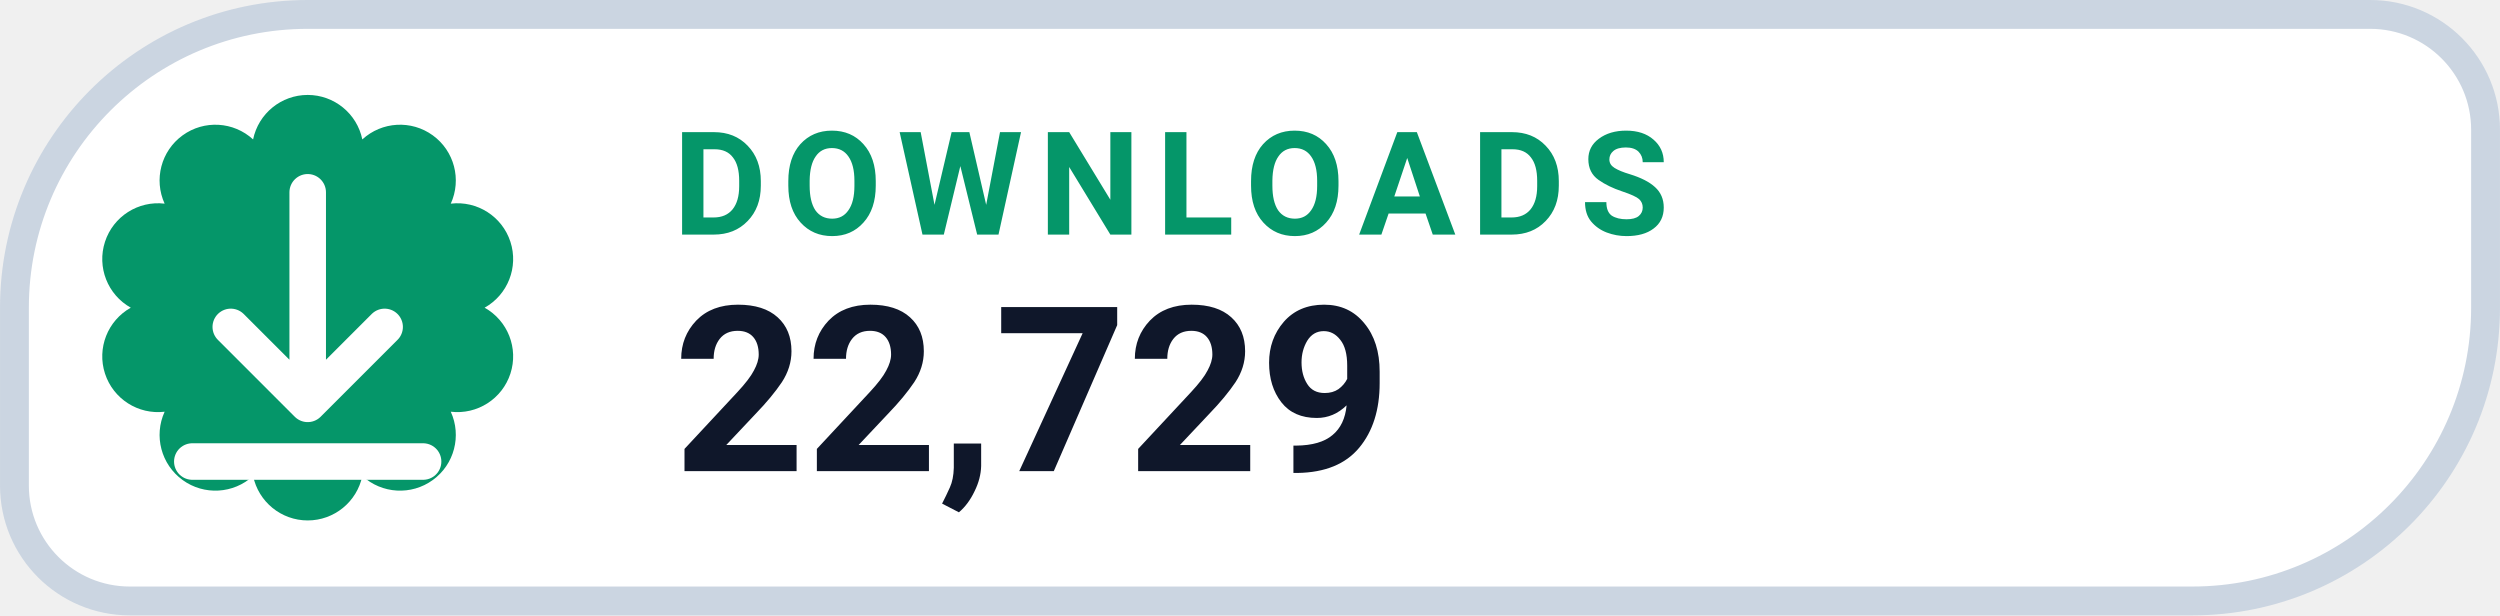
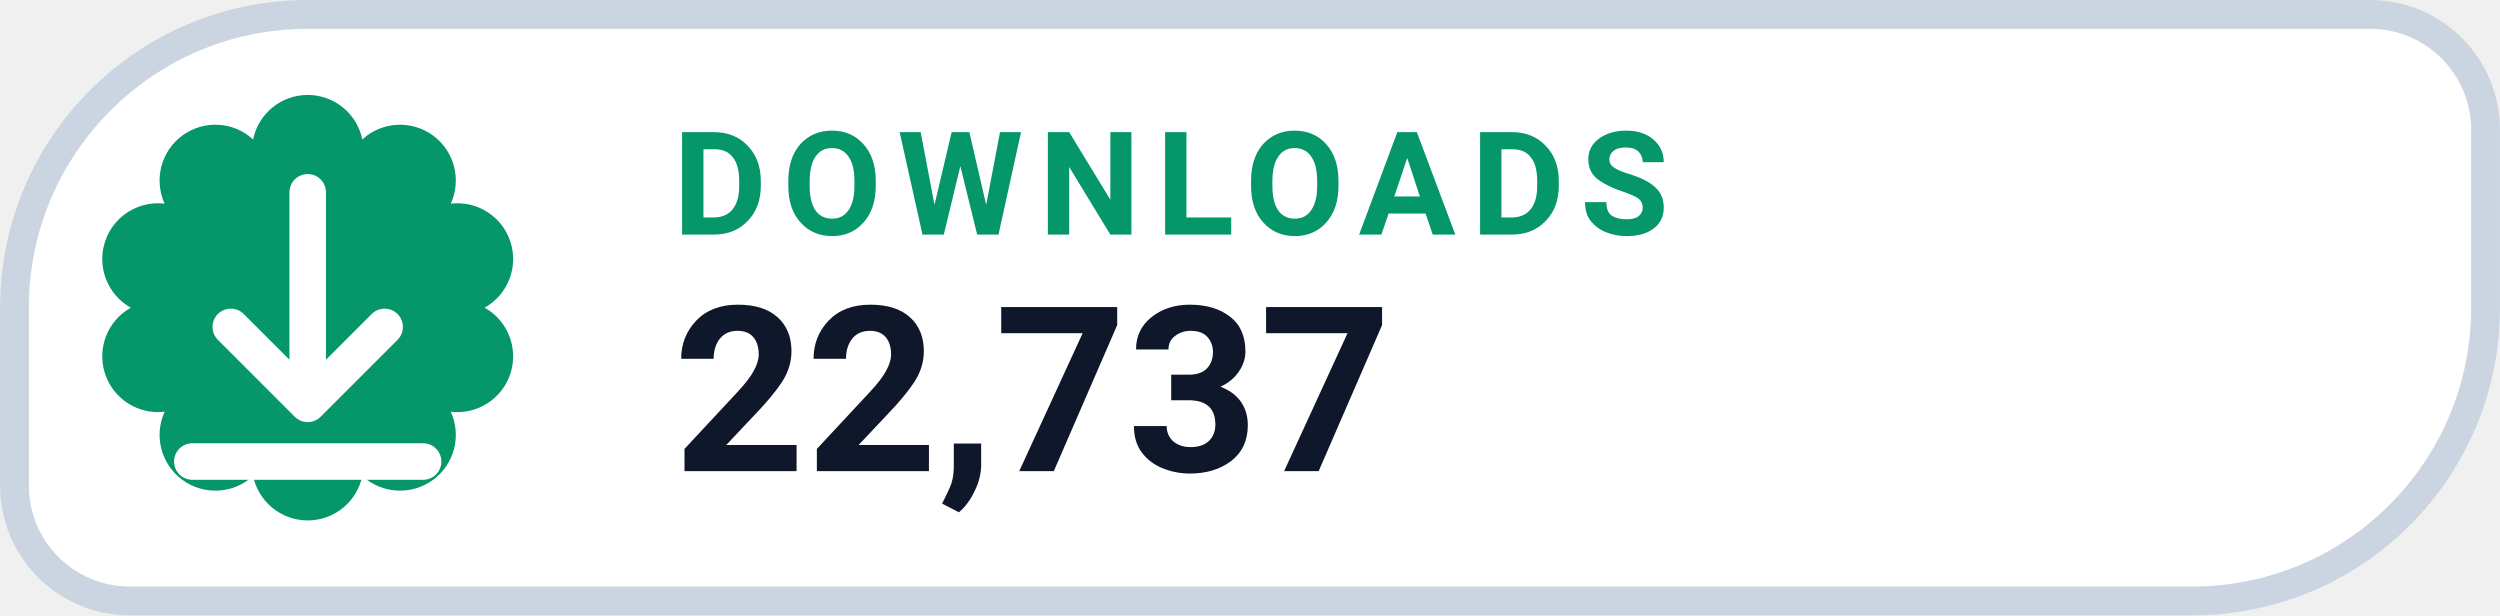
- <svg xmlns="http://www.w3.org/2000/svg" width="126" height="31.015" viewBox="0 0 130 32" role="img" aria-label="DOWNLOADS 22,729">
+ <svg xmlns="http://www.w3.org/2000/svg" width="126" height="31.015" viewBox="0 0 130 32" role="img" aria-label="DOWNLOADS 22,737">
  <path d="M 16.00 0.75 H 123.25 A 6.00 6.00 0 0 1 129.25 6.75 V 16.00 A 15.25 15.25 0 0 1 114.00 31.25 H 6.75 A 6.00 6.00 0 0 1 0.75 25.25 V 16.00 A 15.25 15.25 0 0 1 16.00 0.75 Z" fill="#FFFFFF" stroke="#CBD5E1" stroke-width="1.5" />
  <path d="M 13.16 7.25 A 2.90 2.90 0 0 1 18.84 7.25 A 2.90 2.90 0 0 1 23.44 10.59 A 2.90 2.90 0 0 1 25.20 16.00 A 2.90 2.90 0 0 1 23.44 21.41 A 2.90 2.90 0 0 1 18.84 24.75 A 2.90 2.90 0 0 1 13.16 24.75 A 2.90 2.90 0 0 1 8.56 21.41 A 2.90 2.90 0 0 1 6.80 16.00 A 2.90 2.90 0 0 1 8.56 10.59 A 2.90 2.90 0 0 1 13.16 7.25 Z" fill="#059669" />
  <g transform="translate(16 16)" style="color:#FFFFFF;">
    <path d="M0 -6 v11 m0 0 l4 -4 m-4 4 l-4 -4 M-6 8 h12" fill="none" stroke="currentColor" stroke-width="1.9" stroke-linecap="round" stroke-linejoin="round" />
  </g>
  <text x="35" y="12.2" fill="#059669" font-family="-apple-system,BlinkMacSystemFont,'Segoe UI',Roboto,Helvetica,Arial,sans-serif" font-size="7.5" font-weight="700" letter-spacing=".8">DOWNLOADS</text>
-   <text x="35" y="24.5" fill="#0F172A" font-family="-apple-system,BlinkMacSystemFont,'Segoe UI',Roboto,Helvetica,Arial,sans-serif" font-size="12" font-weight="750">22,729</text>
+   <text x="35" y="24.5" fill="#0F172A" font-family="-apple-system,BlinkMacSystemFont,'Segoe UI',Roboto,Helvetica,Arial,sans-serif" font-size="12" font-weight="750">22,737</text>
</svg>
